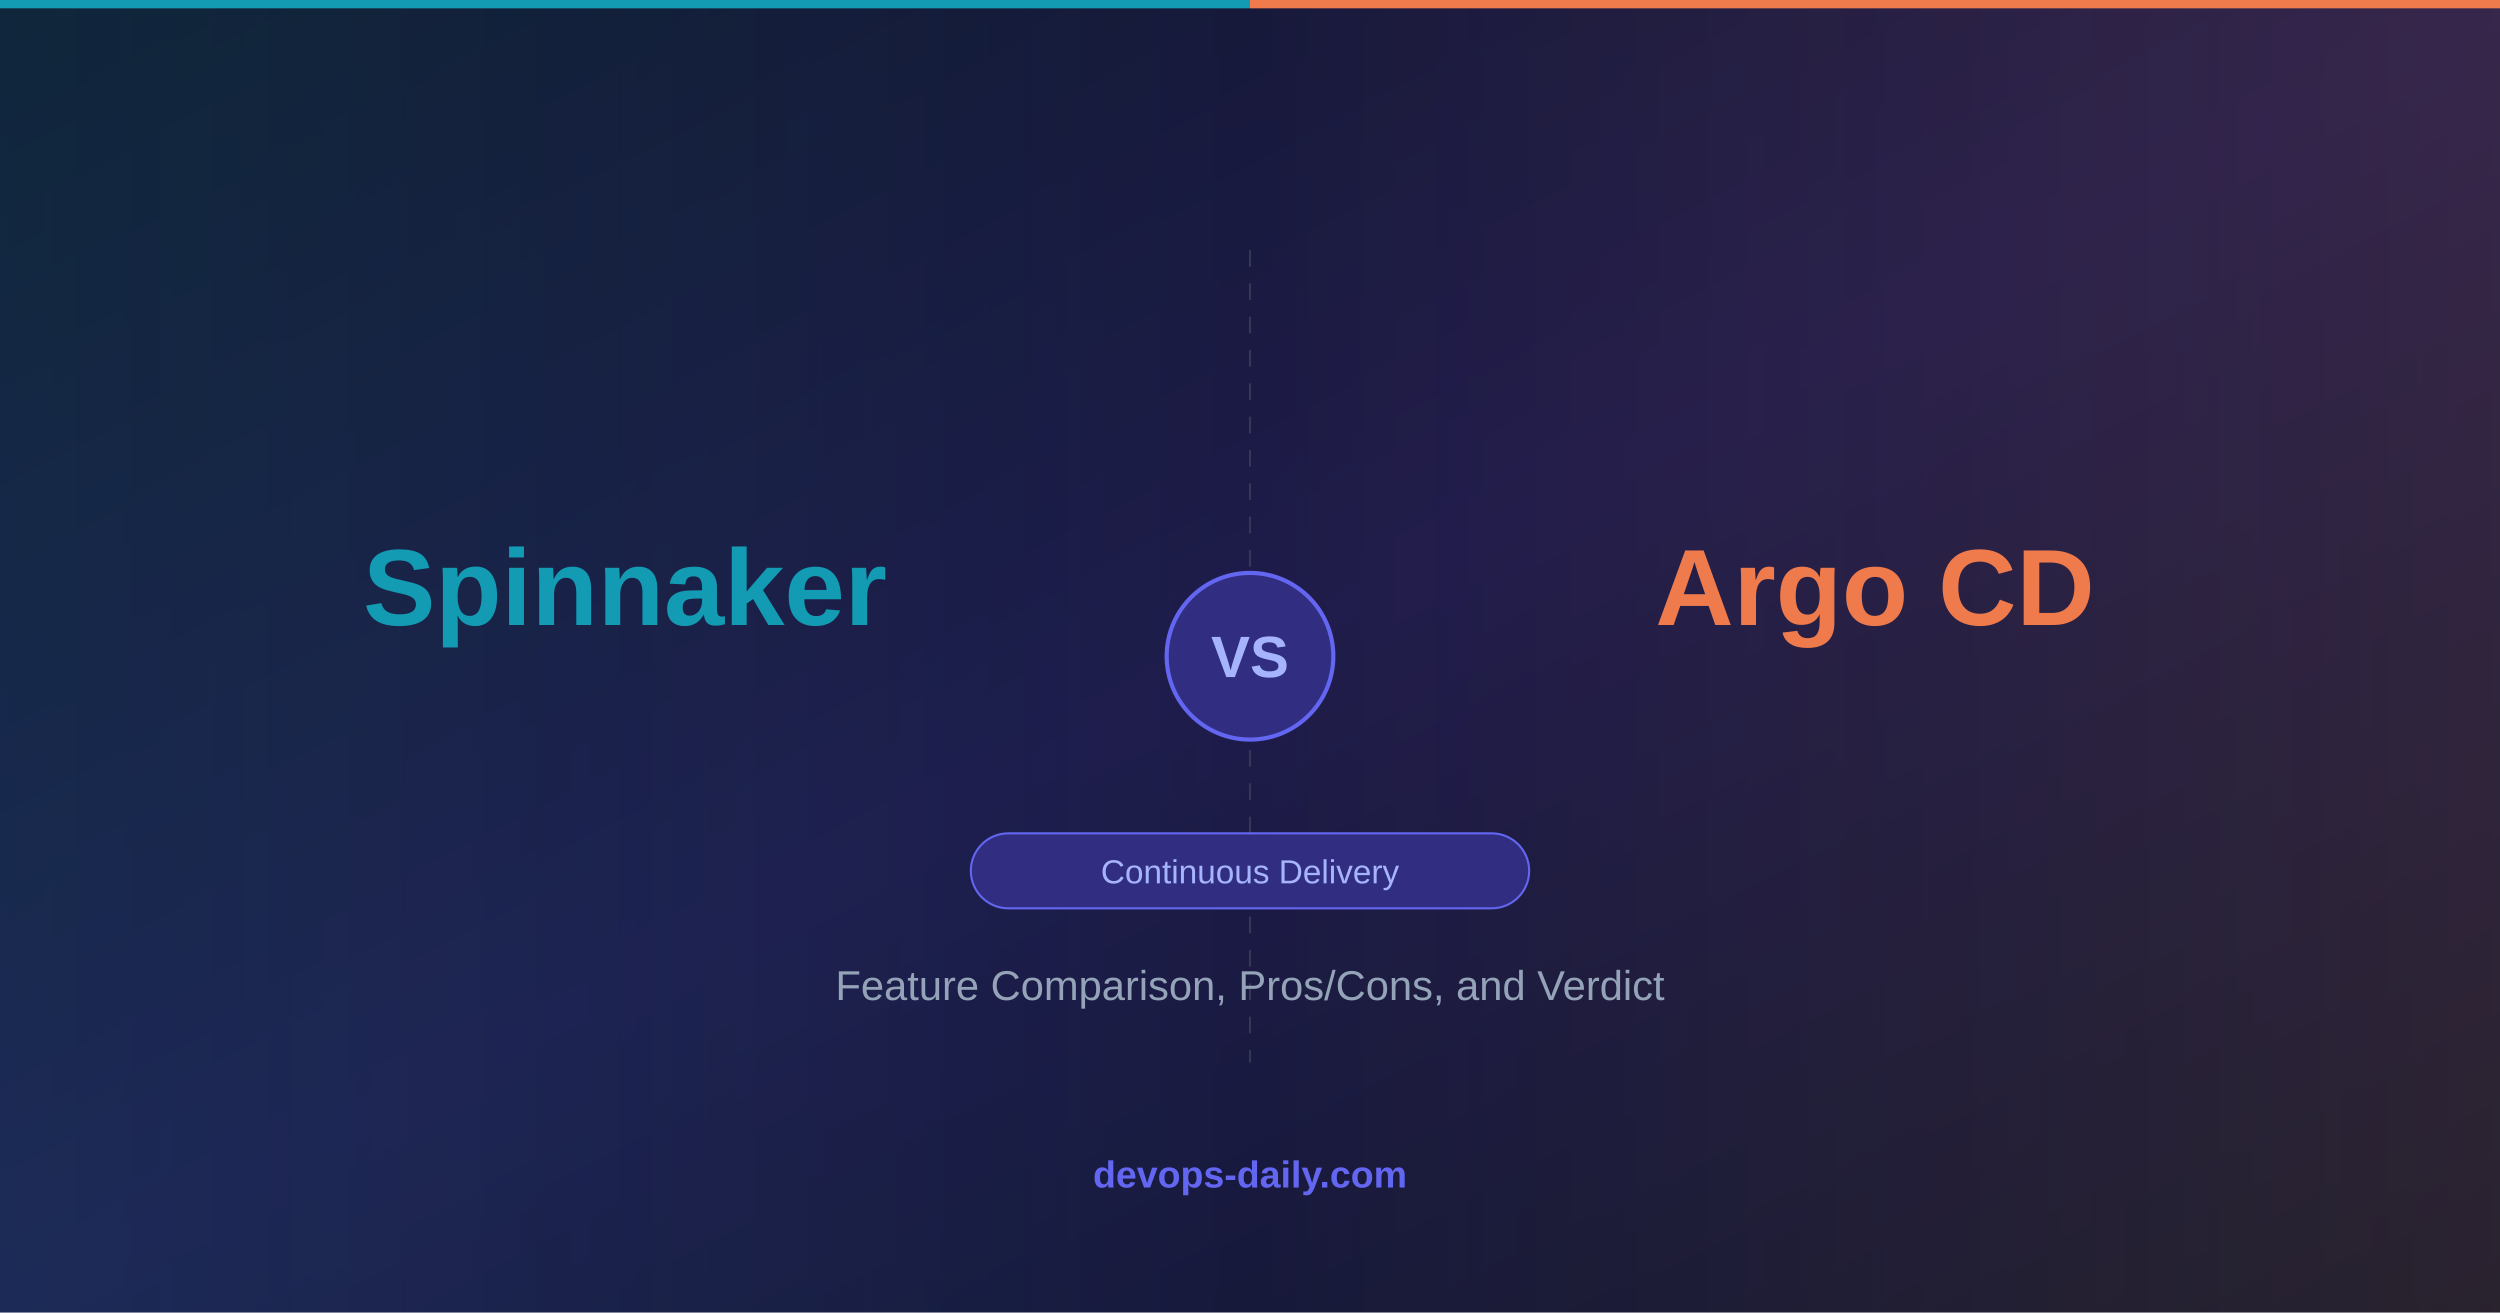
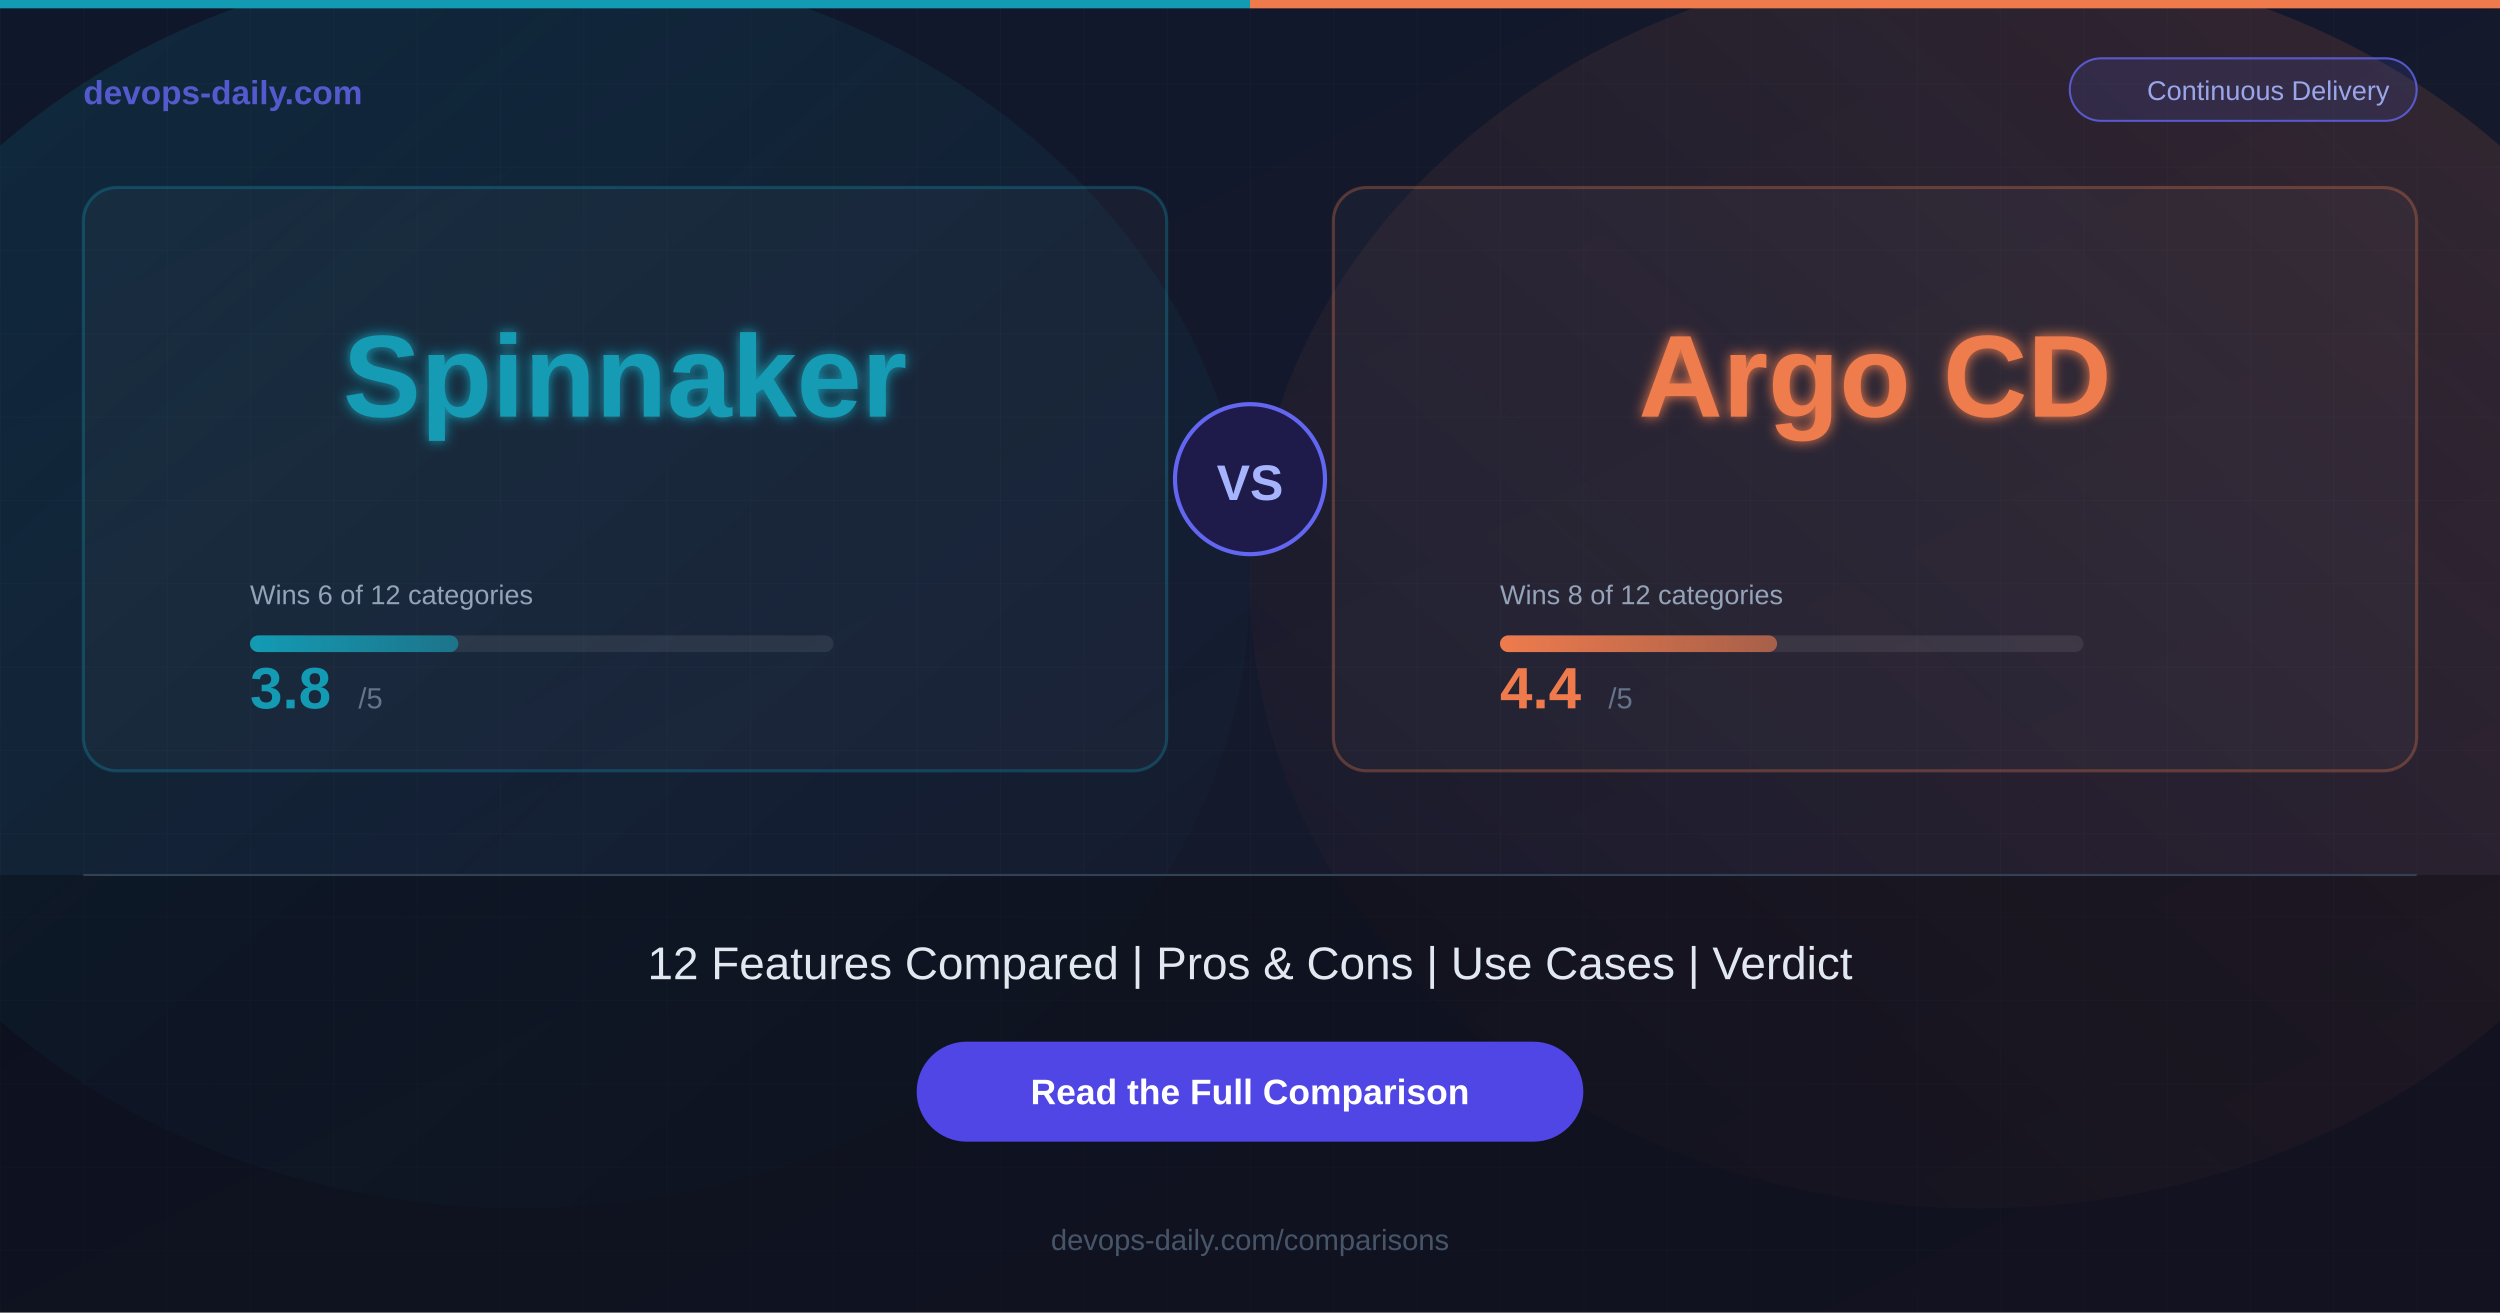
<svg xmlns="http://www.w3.org/2000/svg" width="1200" height="630">
  <defs>
    <linearGradient id="bg" x1="0%" y1="0%" x2="100%" y2="100%">
      <stop offset="0%" style="stop-color:#0f172a;stop-opacity:1" />
-       <stop offset="50%" style="stop-color:#1e1b4b;stop-opacity:1" />
-       <stop offset="100%" style="stop-color:#0f172a;stop-opacity:1" />
+       <stop offset="100%" style="stop-color:#1a1a2e;stop-opacity:1" />
    </linearGradient>
-     <linearGradient id="toolAGrad" x1="0%" y1="0%" x2="100%" y2="0%">
-       <stop offset="0%" style="stop-color:#139BB4;stop-opacity:0.3" />
+     <linearGradient id="glowA" x1="0%" y1="0%" x2="100%" y2="100%">
+       <stop offset="0%" style="stop-color:#139BB4;stop-opacity:0.15" />
      <stop offset="100%" style="stop-color:#139BB4;stop-opacity:0" />
    </linearGradient>
-     <linearGradient id="toolBGrad" x1="100%" y1="0%" x2="0%" y2="0%">
-       <stop offset="0%" style="stop-color:#EF7B4D;stop-opacity:0.3" />
+     <linearGradient id="glowB" x1="100%" y1="0%" x2="0%" y2="100%">
+       <stop offset="0%" style="stop-color:#EF7B4D;stop-opacity:0.15" />
      <stop offset="100%" style="stop-color:#EF7B4D;stop-opacity:0" />
    </linearGradient>
+     <linearGradient id="barA" x1="0%" y1="0%" x2="100%" y2="0%">
+       <stop offset="0%" style="stop-color:#139BB4;stop-opacity:1" />
+       <stop offset="100%" style="stop-color:#139BB4;stop-opacity:0.6" />
+     </linearGradient>
+     <linearGradient id="barB" x1="0%" y1="0%" x2="100%" y2="0%">
+       <stop offset="0%" style="stop-color:#EF7B4D;stop-opacity:1" />
+       <stop offset="100%" style="stop-color:#EF7B4D;stop-opacity:0.6" />
+     </linearGradient>
+     <filter id="glow">
+       <feGaussianBlur stdDeviation="3" result="blur" />
+       <feMerge>
+         <feMergeNode in="blur" />
+         <feMergeNode in="SourceGraphic" />
+       </feMerge>
+     </filter>
  </defs>
  <rect width="1200" height="630" fill="url(#bg)" />
-   <rect x="0" y="0" width="600" height="630" fill="url(#toolAGrad)" opacity="0.4" />
-   <rect x="600" y="0" width="600" height="630" fill="url(#toolBGrad)" opacity="0.4" />
-   <line x1="600" y1="120" x2="600" y2="510" stroke="#4b5563" stroke-width="1" stroke-dasharray="8,8" opacity="0.5" />
-   <circle cx="600" cy="315" r="40" fill="#312e81" stroke="#6366f1" stroke-width="2" />
-   <text x="600" y="325" font-family="Arial, Helvetica, sans-serif" font-size="28" font-weight="bold" fill="#a5b4fc" text-anchor="middle">VS</text>
-   <text x="300" y="300" font-family="Arial, Helvetica, sans-serif" font-size="52" font-weight="bold" fill="#139BB4" text-anchor="middle">Spinnaker</text>
-   <text x="900" y="300" font-family="Arial, Helvetica, sans-serif" font-size="52" font-weight="bold" fill="#EF7B4D" text-anchor="middle">Argo CD</text>
-   <rect x="466" y="400" width="268" height="36" rx="18" fill="#312e81" stroke="#6366f1" stroke-width="1" />
-   <text x="600" y="424" font-family="Arial, Helvetica, sans-serif" font-size="16" fill="#a5b4fc" text-anchor="middle">Continuous Delivery</text>
-   <text x="600" y="480" font-family="Arial, Helvetica, sans-serif" font-size="20" fill="#94a3b8" text-anchor="middle">Feature Comparison, Pros/Cons, and Verdict</text>
-   <text x="600" y="570" font-family="Arial, Helvetica, sans-serif" font-size="18" font-weight="bold" fill="#6366f1" text-anchor="middle">devops-daily.com</text>
+   <ellipse cx="250" cy="280" rx="350" ry="300" fill="url(#glowA)" />
+   <ellipse cx="950" cy="280" rx="350" ry="300" fill="url(#glowB)" />
+   <pattern id="grid" width="40" height="40" patternUnits="userSpaceOnUse">
+     <path d="M 40 0 L 0 0 0 40" fill="none" stroke="#ffffff" stroke-width="0.3" opacity="0.05" />
+   </pattern>
+   <rect width="1200" height="630" fill="url(#grid)" />
  <rect x="0" y="0" width="600" height="4" fill="#139BB4" />
  <rect x="600" y="0" width="600" height="4" fill="#EF7B4D" />
+   <text x="40" y="50" font-family="Arial, Helvetica, sans-serif" font-size="16" font-weight="bold" fill="#6366f1" opacity="0.8">devops-daily.com</text>
+   <rect x="993.5" y="28" width="166.5" height="30" rx="15" fill="rgba(99,102,241,0.15)" stroke="#6366f1" stroke-width="1" opacity="0.8" />
+   <text x="1088.75" y="48" font-family="Arial, Helvetica, sans-serif" font-size="13" fill="#a5b4fc" text-anchor="middle" opacity="0.9">Continuous Delivery</text>
+   <rect x="40" y="90" width="520" height="280" rx="16" fill="rgba(255,255,255,0.03)" stroke="rgba(19,155,180,0.3)" stroke-width="1.5" />
+   <text x="300" y="200" font-family="Arial, Helvetica, sans-serif" font-size="56" font-weight="bold" fill="#139BB4" text-anchor="middle" filter="url(#glow)">Spinnaker</text>
+   <text x="120" y="290" font-family="Arial, Helvetica, sans-serif" font-size="13" fill="#94a3b8">Wins 6 of 12 categories</text>
+   <rect x="120" y="305" width="280" height="8" rx="4" fill="rgba(255,255,255,0.08)" />
+   <rect x="120" y="305" width="100" height="8" rx="4" fill="url(#barA)" />
+   <text x="120" y="340" font-family="Arial, Helvetica, sans-serif" font-size="28" font-weight="bold" fill="#139BB4">3.8</text>
+   <text x="172" y="340" font-family="Arial, Helvetica, sans-serif" font-size="14" fill="#64748b">/5</text>
+   <rect x="640" y="90" width="520" height="280" rx="16" fill="rgba(255,255,255,0.03)" stroke="rgba(239,123,77,0.3)" stroke-width="1.5" />
+   <text x="900" y="200" font-family="Arial, Helvetica, sans-serif" font-size="56" font-weight="bold" fill="#EF7B4D" text-anchor="middle" filter="url(#glow)">Argo CD</text>
+   <text x="720" y="290" font-family="Arial, Helvetica, sans-serif" font-size="13" fill="#94a3b8">Wins 8 of 12 categories</text>
+   <rect x="720" y="305" width="280" height="8" rx="4" fill="rgba(255,255,255,0.08)" />
+   <rect x="720" y="305" width="133" height="8" rx="4" fill="url(#barB)" />
+   <text x="720" y="340" font-family="Arial, Helvetica, sans-serif" font-size="28" font-weight="bold" fill="#EF7B4D">4.4</text>
+   <text x="772" y="340" font-family="Arial, Helvetica, sans-serif" font-size="14" fill="#64748b">/5</text>
+   <circle cx="600" cy="230" r="36" fill="#1e1b4b" stroke="#6366f1" stroke-width="2" />
+   <text x="600" y="240" font-family="Arial, Helvetica, sans-serif" font-size="24" font-weight="bold" fill="#a5b4fc" text-anchor="middle">VS</text>
+   <rect x="0" y="420" width="1200" height="210" fill="rgba(0,0,0,0.3)" />
+   <line x1="40" y1="420" x2="1160" y2="420" stroke="#334155" stroke-width="1" />
+   <text x="600" y="470" font-family="Arial, Helvetica, sans-serif" font-size="22" fill="#e2e8f0" text-anchor="middle">12 Features Compared  |  Pros &amp; Cons  |  Use Cases  |  Verdict</text>
+   <rect x="440" y="500" width="320" height="48" rx="24" fill="#4f46e5" />
+   <text x="600" y="530" font-family="Arial, Helvetica, sans-serif" font-size="17" font-weight="bold" fill="#ffffff" text-anchor="middle">Read the Full Comparison</text>
+   <text x="600" y="600" font-family="Arial, Helvetica, sans-serif" font-size="14" fill="#475569" text-anchor="middle">devops-daily.com/comparisons</text>
</svg>
